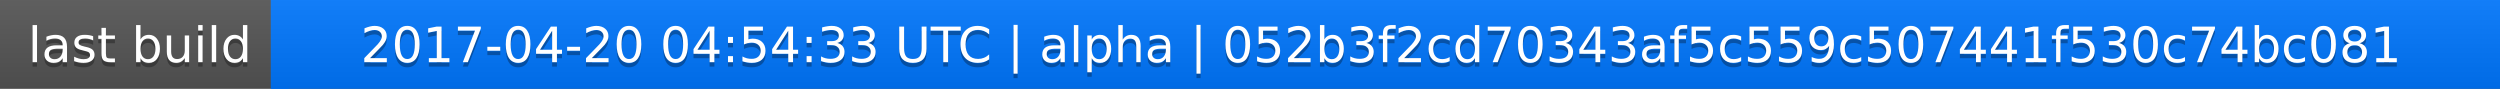
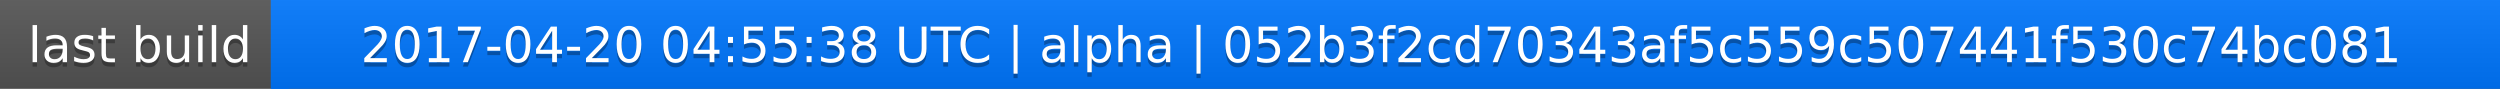
<svg xmlns="http://www.w3.org/2000/svg" width="563" height="20">
  <linearGradient id="a" x2="0" y2="100%">
    <stop offset="0" stop-color="#bbb" stop-opacity=".1" />
    <stop offset="1" stop-opacity=".1" />
  </linearGradient>
  <rect rx="0" width="563" height="20" fill="#555" />
  <rect rx="0" x="61" width="502" height="20" fill="#07f" />
  <path fill="#07f" d="M61 0h4v20h-4z" />
  <rect rx="0" width="563" height="20" fill="url(#a)" />
  <g fill="#fff" text-anchor="middle" font-family="DejaVu Sans,Verdana,Geneva,sans-serif" font-size="11">
    <text x="31.5" y="15" fill="#010101" fill-opacity=".3">last build</text>
    <text x="31.5" y="14">last build</text>
-     <text x="311" y="15" fill="#010101" fill-opacity=".3">2017-04-20 04:54:33 UTC | alpha | 052b3f2cd70343af5c559c507441f530c74bc081</text>
-     <text x="311" y="14">2017-04-20 04:54:33 UTC | alpha | 052b3f2cd70343af5c559c507441f530c74bc081</text>
+     <text x="311" y="15" fill="#010101" fill-opacity=".3">2017-04-20 04:55:38 UTC | alpha | 052b3f2cd70343af5c559c507441f530c74bc081</text>
+     <text x="311" y="14">2017-04-20 04:55:38 UTC | alpha | 052b3f2cd70343af5c559c507441f530c74bc081</text>
  </g>
</svg>
